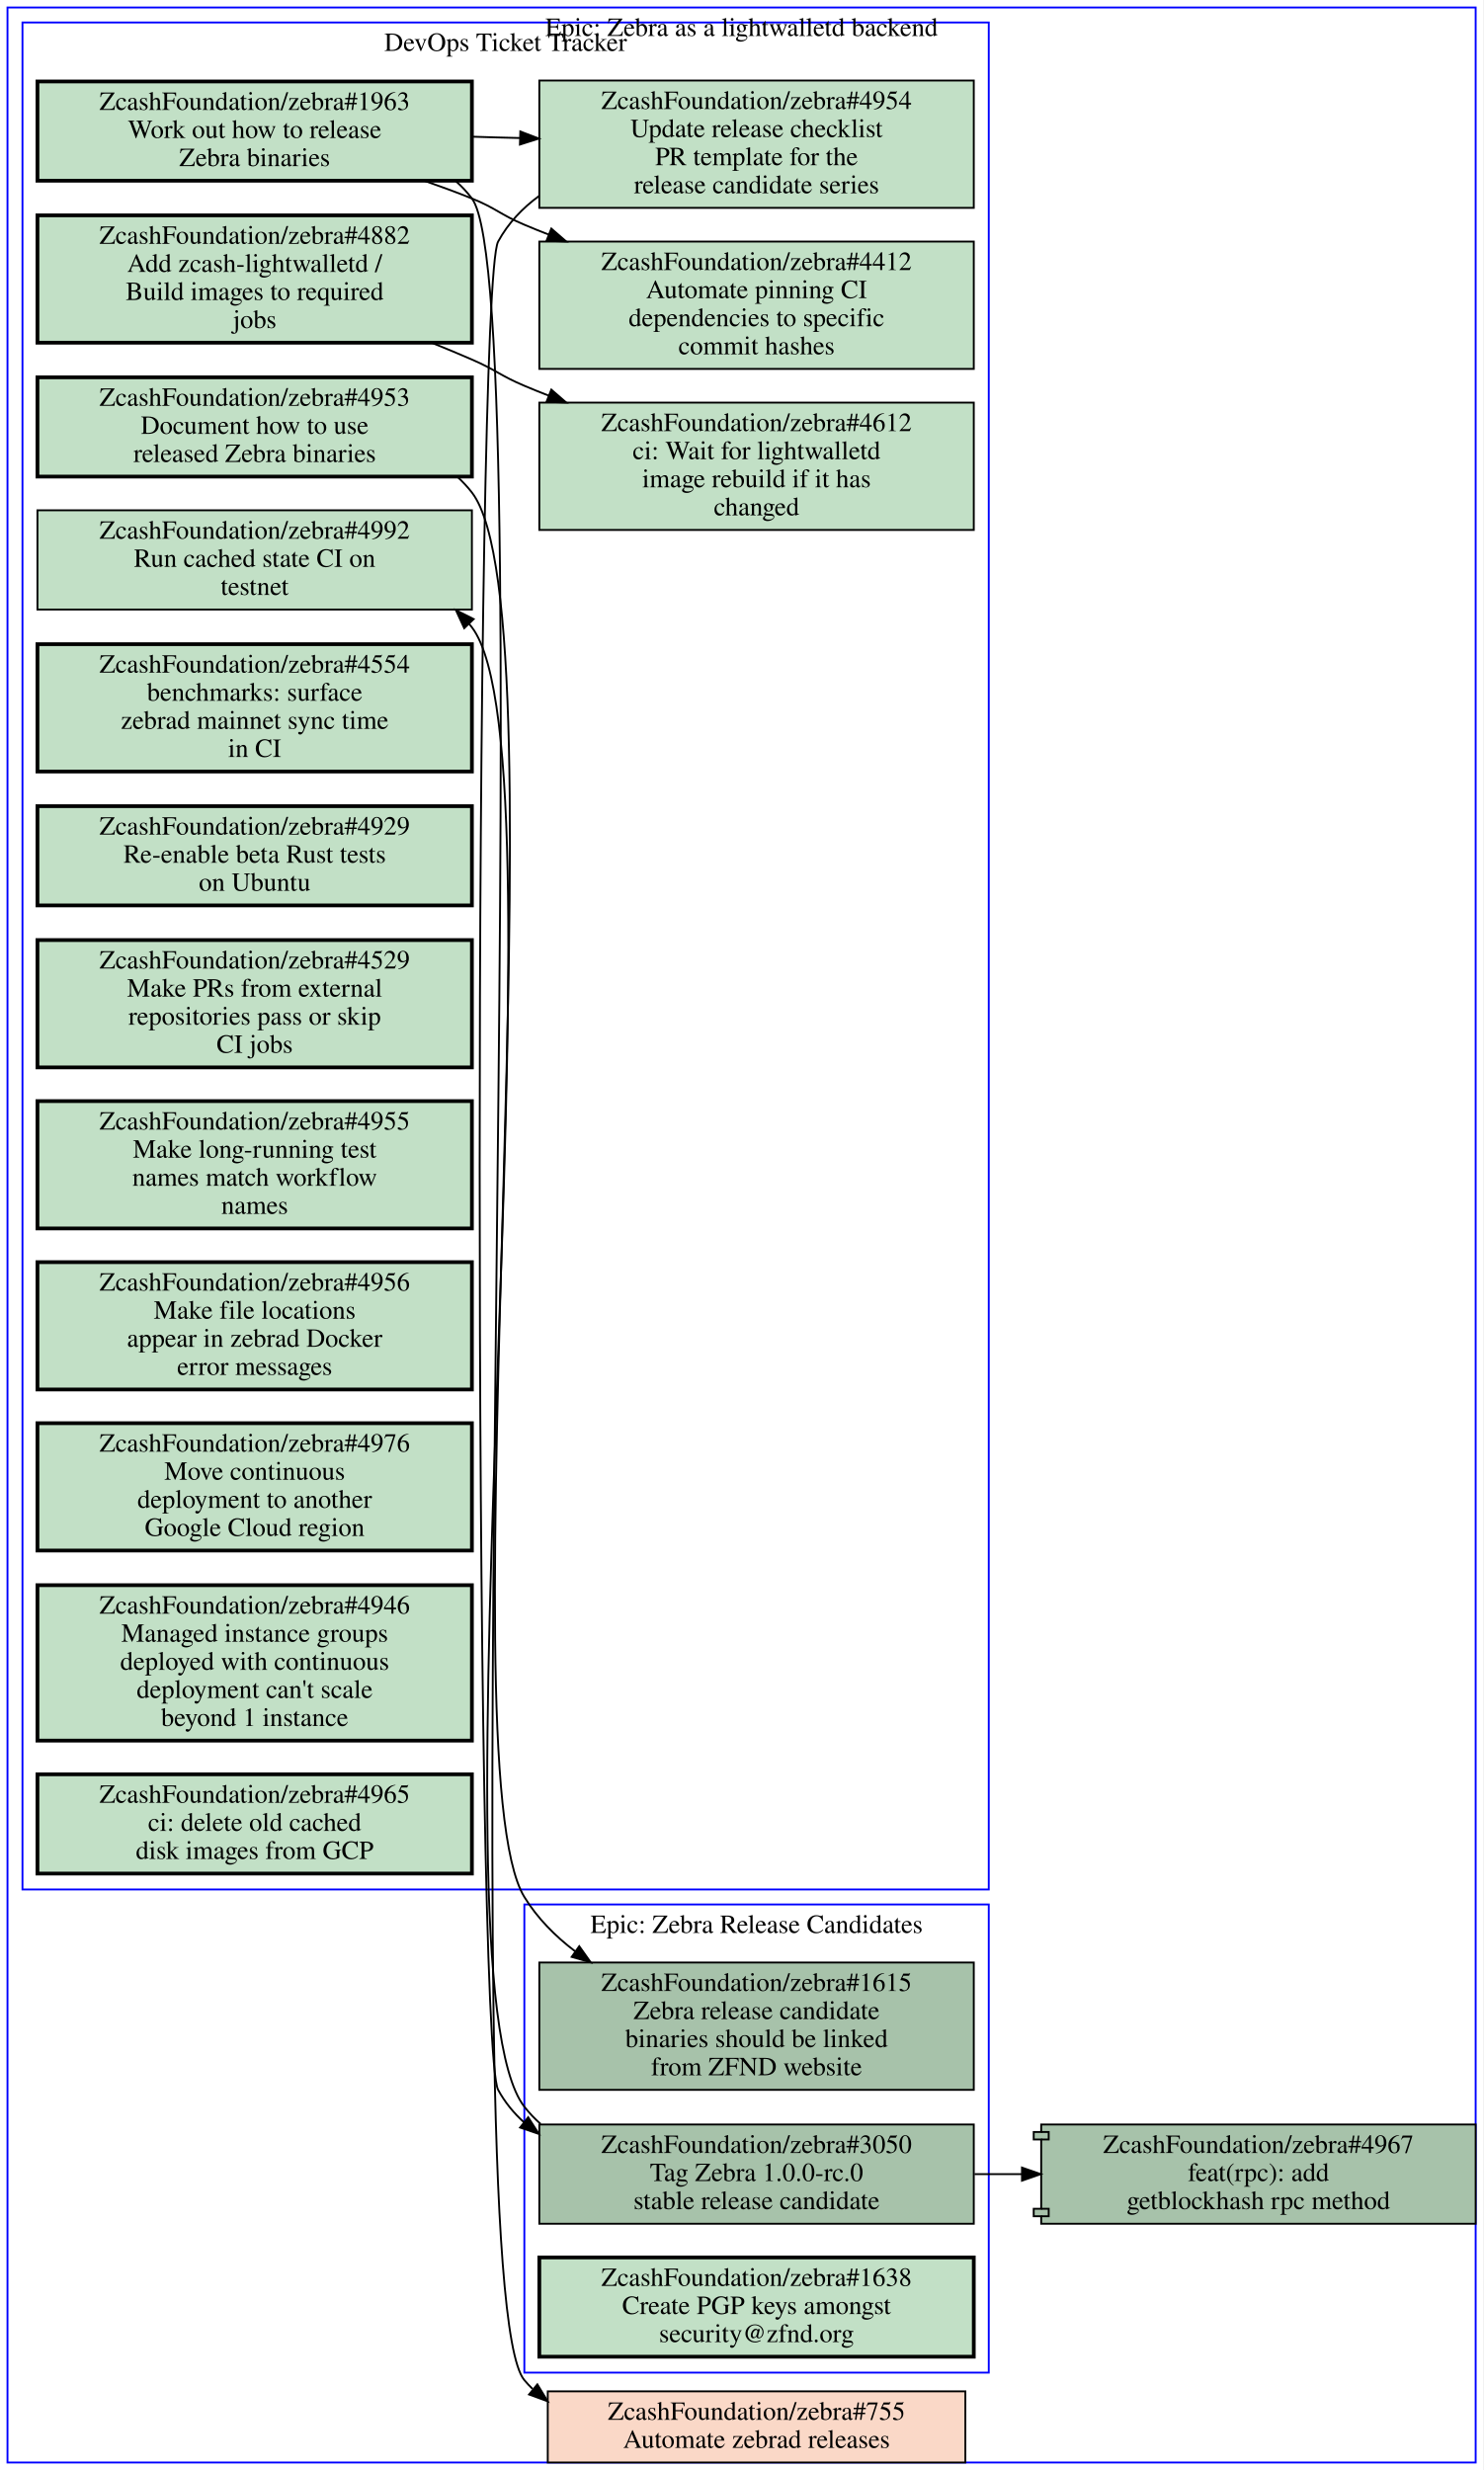
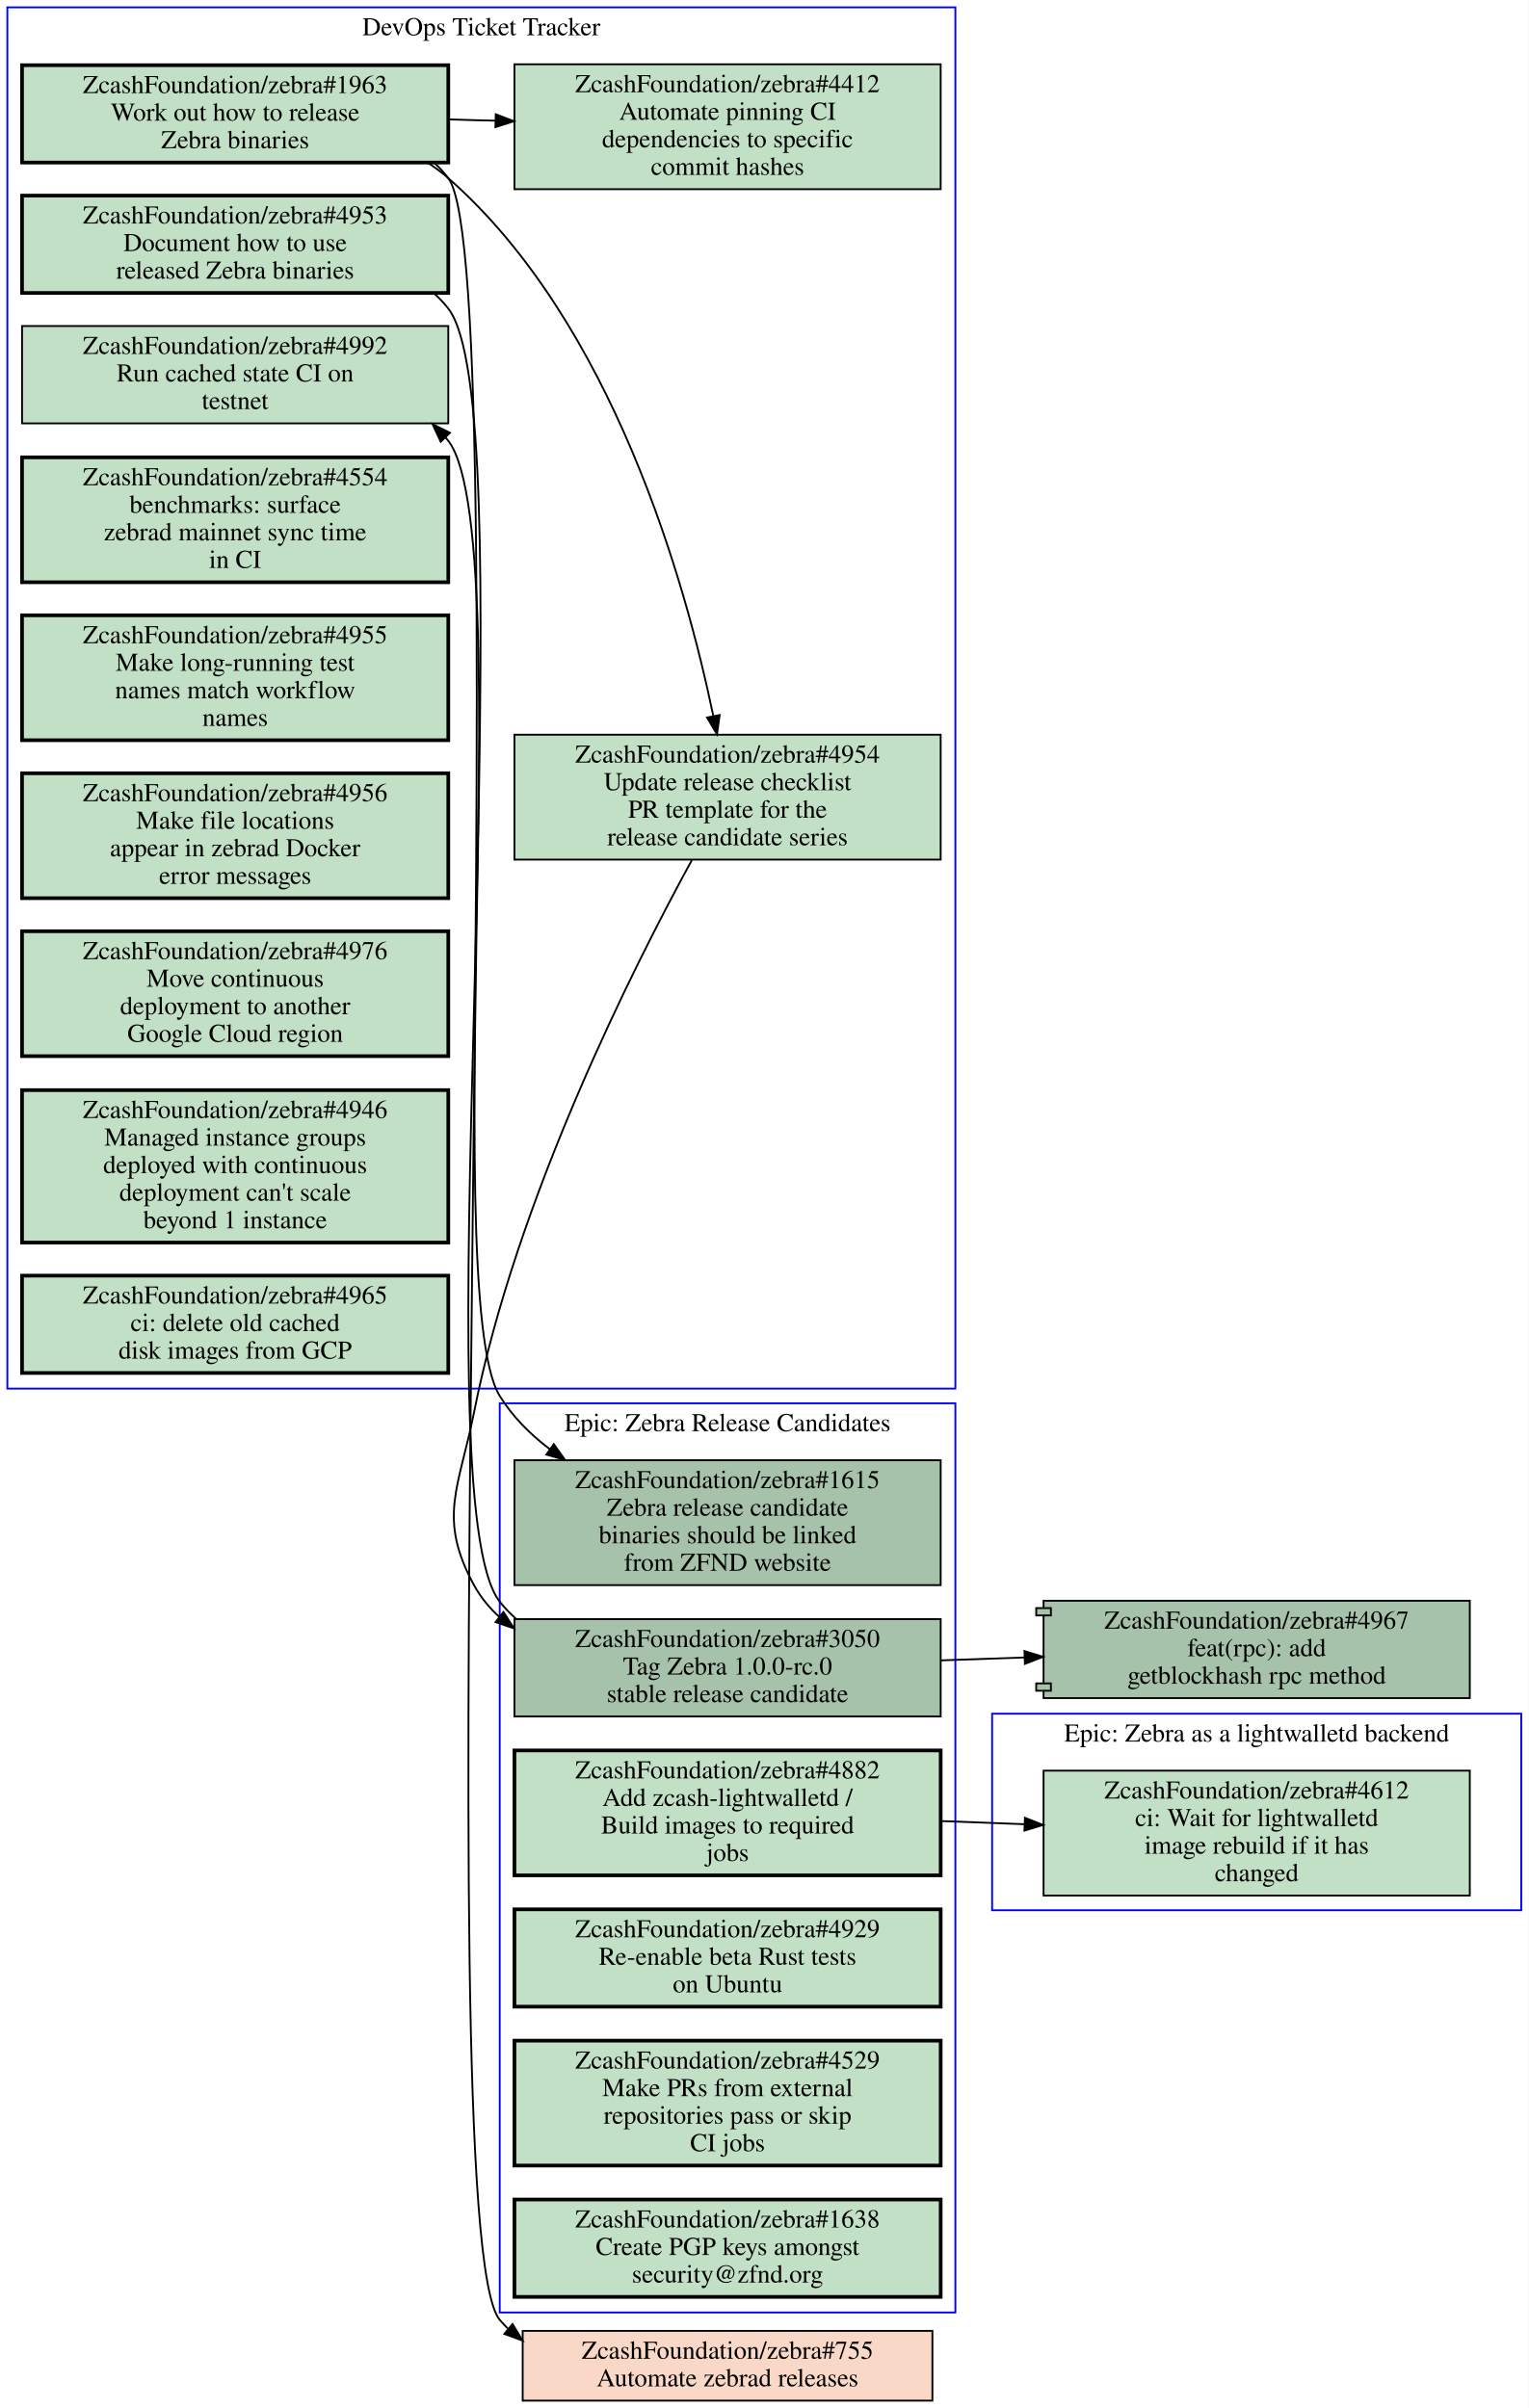
- <svg xmlns="http://www.w3.org/2000/svg" xmlns:xlink="http://www.w3.org/1999/xlink" width="792pt" height="1319pt" viewBox="0.00 0.00 792.00 1319.00">
-   <g id="graph0" class="graph" transform="scale(1 1) rotate(0) translate(4 1315)">
-     <polygon fill="#ffffff" stroke="transparent" points="-4,4 -4,-1315 788,-1315 788,4 -4,4" />
+ <svg xmlns="http://www.w3.org/2000/svg" xmlns:xlink="http://www.w3.org/1999/xlink" width="832pt" height="1311pt" viewBox="0.00 0.00 832.00 1311.00">
+   <g id="graph0" class="graph" transform="scale(1 1) rotate(0) translate(4 1307)">
+     <polygon fill="#ffffff" stroke="transparent" points="-4,4 -4,-1307 828,-1307 828,4 -4,4" />
    <g id="clust1" class="cluster">
-       <polygon fill="none" stroke="#0000ff" points="8,-306 8,-1303 524,-1303 524,-306 8,-306" />
-       <text text-anchor="middle" x="266" y="-1287.8" font-family="Times,serif" font-size="14.00" fill="#000000">DevOps Ticket Tracker</text>
+       <polygon fill="none" stroke="#0000ff" points="536,-267 536,-374 824,-374 824,-267 536,-267" />
+       <text text-anchor="middle" x="680" y="-358.8" font-family="Times,serif" font-size="14.00" fill="#000000">Epic: Zebra as a lightwalletd backend</text>
    </g>
    <g id="clust2" class="cluster">
-       <polygon fill="none" stroke="#0000ff" points="276,-48 276,-298 524,-298 524,-48 276,-48" />
-       <text text-anchor="middle" x="400" y="-282.8" font-family="Times,serif" font-size="14.00" fill="#000000">Epic: Zebra Release Candidates</text>
+       <polygon fill="none" stroke="#0000ff" points="268,-48 268,-543 516,-543 516,-48 268,-48" />
+       <text text-anchor="middle" x="392" y="-527.8" font-family="Times,serif" font-size="14.00" fill="#000000">Epic: Zebra Release Candidates</text>
    </g>
    <g id="clust3" class="cluster">
-       <polygon fill="none" stroke="#0000ff" points="0,0 0,-1311 784,-1311 784,0 0,0" />
-       <text text-anchor="middle" x="392" y="-1295.8" font-family="Times,serif" font-size="14.00" fill="#000000">Epic: Zebra as a lightwalletd backend</text>
+       <polygon fill="none" stroke="#0000ff" points="0,-551 0,-1303 516,-1303 516,-551 0,-551" />
+       <text text-anchor="middle" x="258" y="-1287.8" font-family="Times,serif" font-size="14.00" fill="#000000">DevOps Ticket Tracker</text>
    </g>
    <g id="node1" class="node open">
      <g id="a_node1">
+         <a xlink:href="https://github.com/ZcashFoundation/zebra/issues/4612" xlink:title="ZcashFoundation/zebra#4612&#10;ci: Wait for lightwalletd&#10;image rebuild if it has&#10;changed" target="_blank">
+           <polygon fill="#c2e0c6" stroke="#000000" points="796,-343 564,-343 564,-275 796,-275 796,-343" />
+           <text text-anchor="middle" x="680" y="-327.8" font-family="Times,serif" font-size="14.00" fill="#000000">ZcashFoundation/zebra#4612</text>
+           <text text-anchor="middle" x="680" y="-312.8" font-family="Times,serif" font-size="14.00" fill="#000000">ci: Wait for lightwalletd</text>
+           <text text-anchor="middle" x="680" y="-297.8" font-family="Times,serif" font-size="14.00" fill="#000000">image rebuild if it has</text>
+           <text text-anchor="middle" x="680" y="-282.8" font-family="Times,serif" font-size="14.00" fill="#000000">changed</text>
+         </a>
+       </g>
+     </g>
+     <g id="node2" class="node open">
+       <g id="a_node2">
+         <a xlink:href="https://github.com/ZcashFoundation/zebra/issues/1615" xlink:title="ZcashFoundation/zebra#1615&#10;Zebra release candidate&#10;binaries should be linked&#10;from ZFND website" target="_blank">
+           <polygon fill="#a7c2aa" stroke="#000000" points="508,-512 276,-512 276,-444 508,-444 508,-512" />
+           <text text-anchor="middle" x="392" y="-496.8" font-family="Times,serif" font-size="14.00" fill="#000000">ZcashFoundation/zebra#1615</text>
+           <text text-anchor="middle" x="392" y="-481.8" font-family="Times,serif" font-size="14.00" fill="#000000">Zebra release candidate</text>
+           <text text-anchor="middle" x="392" y="-466.8" font-family="Times,serif" font-size="14.00" fill="#000000">binaries should be linked</text>
+           <text text-anchor="middle" x="392" y="-451.8" font-family="Times,serif" font-size="14.00" fill="#000000">from ZFND website</text>
+         </a>
+       </g>
+     </g>
+     <g id="node3" class="node open">
+       <g id="a_node3">
+         <a xlink:href="https://github.com/ZcashFoundation/zebra/issues/3050" xlink:title="ZcashFoundation/zebra#3050&#10;Tag Zebra 1.0.0-rc.0&#10;stable release candidate" target="_blank">
+           <polygon fill="#a7c2aa" stroke="#000000" points="508,-425.5 276,-425.5 276,-372.5 508,-372.5 508,-425.5" />
+           <text text-anchor="middle" x="392" y="-410.3" font-family="Times,serif" font-size="14.00" fill="#000000">ZcashFoundation/zebra#3050</text>
+           <text text-anchor="middle" x="392" y="-395.3" font-family="Times,serif" font-size="14.00" fill="#000000">Tag Zebra 1.0.0-rc.0</text>
+           <text text-anchor="middle" x="392" y="-380.3" font-family="Times,serif" font-size="14.00" fill="#000000">stable release candidate</text>
+         </a>
+       </g>
+     </g>
+     <g id="node12" class="node open">
+       <g id="a_node12">
+         <a xlink:href="https://github.com/ZcashFoundation/zebra/issues/4992" xlink:title="ZcashFoundation/zebra#4992&#10;Run cached state CI on&#10;testnet" target="_blank">
+           <polygon fill="#c2e0c6" stroke="#000000" points="240,-1129.5 8,-1129.5 8,-1076.5 240,-1076.5 240,-1129.5" />
+           <text text-anchor="middle" x="124" y="-1114.3" font-family="Times,serif" font-size="14.00" fill="#000000">ZcashFoundation/zebra#4992</text>
+           <text text-anchor="middle" x="124" y="-1099.3" font-family="Times,serif" font-size="14.00" fill="#000000">Run cached state CI on</text>
+           <text text-anchor="middle" x="124" y="-1084.3" font-family="Times,serif" font-size="14.00" fill="#000000">testnet</text>
+         </a>
+       </g>
+     </g>
+     <g id="edge3" class="edge">
+       <path fill="none" stroke="#000000" d="M276.72,-425.83C273.56,-428.6 270.63,-431.65 268,-435 224.56,-490.26 282.93,-1011.3 240,-1067 239.52,-1067.6 239.02,-1068.2 238.52,-1068.8" />
+       <polygon fill="#000000" stroke="#000000" points="235.883,-1066.491 231.42,-1076.1 240.901,-1071.372 235.883,-1066.491" />
+     </g>
+     <g id="node19" class="node open">
+       <g id="a_node19">
+         <a xlink:href="https://github.com/ZcashFoundation/zebra/pull/4967" xlink:title="ZcashFoundation/zebra#4967&#10;feat(rpc): add&#10;getblockhash rpc method" target="_blank">
+           <polygon fill="#a7c2aa" stroke="#000000" points="796,-435.5 564,-435.5 564,-431.5 560,-431.5 560,-427.5 564,-427.5 564,-390.5 560,-390.5 560,-386.5 564,-386.5 564,-382.5 796,-382.5 796,-435.5" />
+           <polyline fill="none" stroke="#000000" points="564,-431.5 568,-431.5 568,-427.5 564,-427.5 " />
+           <polyline fill="none" stroke="#000000" points="564,-390.5 568,-390.5 568,-386.5 564,-386.5 " />
+           <text text-anchor="middle" x="680" y="-420.3" font-family="Times,serif" font-size="14.00" fill="#000000">ZcashFoundation/zebra#4967</text>
+           <text text-anchor="middle" x="680" y="-405.3" font-family="Times,serif" font-size="14.00" fill="#000000">feat(rpc): add</text>
+           <text text-anchor="middle" x="680" y="-390.3" font-family="Times,serif" font-size="14.00" fill="#000000">getblockhash rpc method</text>
+         </a>
+       </g>
+     </g>
+     <g id="edge4" class="edge">
+       <path fill="none" stroke="#000000" d="M508.31,-403.04C523.15,-403.55 538.4,-404.08 553.39,-404.6" />
+       <polygon fill="#000000" stroke="#000000" points="553.604,-408.11 563.72,-404.96 553.848,-401.114 553.604,-408.11" />
+     </g>
+     <g id="node4" class="node open">
+       <g id="a_node4">
+         <a xlink:href="https://github.com/ZcashFoundation/zebra/issues/4882" xlink:title="ZcashFoundation/zebra#4882&#10;Add zcash-lightwalletd /&#10;Build images to required&#10;jobs" target="_blank">
+           <polygon fill="#c2e0c6" stroke="#000000" stroke-width="2" points="508,-354 276,-354 276,-286 508,-286 508,-354" />
+           <text text-anchor="middle" x="392" y="-338.8" font-family="Times,serif" font-size="14.00" fill="#000000">ZcashFoundation/zebra#4882</text>
+           <text text-anchor="middle" x="392" y="-323.8" font-family="Times,serif" font-size="14.00" fill="#000000">Add zcash-lightwalletd /</text>
+           <text text-anchor="middle" x="392" y="-308.8" font-family="Times,serif" font-size="14.00" fill="#000000">Build images to required</text>
+           <text text-anchor="middle" x="392" y="-293.8" font-family="Times,serif" font-size="14.00" fill="#000000">jobs</text>
+         </a>
+       </g>
+     </g>
+     <g id="edge5" class="edge">
+       <path fill="none" stroke="#000000" d="M508.31,-315.56C523.15,-314.99 538.4,-314.41 553.39,-313.84" />
+       <polygon fill="#000000" stroke="#000000" points="553.863,-317.324 563.72,-313.44 553.592,-310.33 553.863,-317.324" />
+     </g>
+     <g id="node5" class="node open">
+       <g id="a_node5">
+         <a xlink:href="https://github.com/ZcashFoundation/zebra/issues/4929" xlink:title="ZcashFoundation/zebra#4929&#10;Re-enable beta Rust tests&#10;on Ubuntu" target="_blank">
+           <polygon fill="#c2e0c6" stroke="#000000" stroke-width="2" points="508,-267.5 276,-267.5 276,-214.5 508,-214.5 508,-267.5" />
+           <text text-anchor="middle" x="392" y="-252.3" font-family="Times,serif" font-size="14.00" fill="#000000">ZcashFoundation/zebra#4929</text>
+           <text text-anchor="middle" x="392" y="-237.3" font-family="Times,serif" font-size="14.00" fill="#000000">Re-enable beta Rust tests</text>
+           <text text-anchor="middle" x="392" y="-222.3" font-family="Times,serif" font-size="14.00" fill="#000000">on Ubuntu</text>
+         </a>
+       </g>
+     </g>
+     <g id="node6" class="node open">
+       <g id="a_node6">
+         <a xlink:href="https://github.com/ZcashFoundation/zebra/issues/4529" xlink:title="ZcashFoundation/zebra#4529&#10;Make PRs from external&#10;repositories pass or skip&#10;CI jobs" target="_blank">
+           <polygon fill="#c2e0c6" stroke="#000000" stroke-width="2" points="508,-196 276,-196 276,-128 508,-128 508,-196" />
+           <text text-anchor="middle" x="392" y="-180.8" font-family="Times,serif" font-size="14.00" fill="#000000">ZcashFoundation/zebra#4529</text>
+           <text text-anchor="middle" x="392" y="-165.8" font-family="Times,serif" font-size="14.00" fill="#000000">Make PRs from external</text>
+           <text text-anchor="middle" x="392" y="-150.8" font-family="Times,serif" font-size="14.00" fill="#000000">repositories pass or skip</text>
+           <text text-anchor="middle" x="392" y="-135.8" font-family="Times,serif" font-size="14.00" fill="#000000">CI jobs</text>
+         </a>
+       </g>
+     </g>
+     <g id="node7" class="node open">
+       <g id="a_node7">
+         <a xlink:href="https://github.com/ZcashFoundation/zebra/issues/1638" xlink:title="ZcashFoundation/zebra#1638&#10;Create PGP keys amongst&#10;security@zfnd.org" target="_blank">
+           <polygon fill="#c2e0c6" stroke="#000000" stroke-width="2" points="508,-109.5 276,-109.5 276,-56.5 508,-56.5 508,-109.5" />
+           <text text-anchor="middle" x="392" y="-94.3" font-family="Times,serif" font-size="14.00" fill="#000000">ZcashFoundation/zebra#1638</text>
+           <text text-anchor="middle" x="392" y="-79.3" font-family="Times,serif" font-size="14.00" fill="#000000">Create PGP keys amongst</text>
+           <text text-anchor="middle" x="392" y="-64.3" font-family="Times,serif" font-size="14.00" fill="#000000">security@zfnd.org</text>
+         </a>
+       </g>
+     </g>
+     <g id="node8" class="node open">
+       <g id="a_node8">
        <a xlink:href="https://github.com/ZcashFoundation/zebra/issues/4953" xlink:title="ZcashFoundation/zebra#4953&#10;Document how to use&#10;released Zebra binaries" target="_blank">
-           <polygon fill="#c2e0c6" stroke="#000000" stroke-width="2" points="248,-1113.5 16,-1113.5 16,-1060.5 248,-1060.5 248,-1113.5" />
-           <text text-anchor="middle" x="132" y="-1098.3" font-family="Times,serif" font-size="14.00" fill="#000000">ZcashFoundation/zebra#4953</text>
-           <text text-anchor="middle" x="132" y="-1083.3" font-family="Times,serif" font-size="14.00" fill="#000000">Document how to use</text>
-           <text text-anchor="middle" x="132" y="-1068.3" font-family="Times,serif" font-size="14.00" fill="#000000">released Zebra binaries</text>
+           <polygon fill="#c2e0c6" stroke="#000000" stroke-width="2" points="240,-1200.5 8,-1200.5 8,-1147.5 240,-1147.5 240,-1200.5" />
+           <text text-anchor="middle" x="124" y="-1185.3" font-family="Times,serif" font-size="14.00" fill="#000000">ZcashFoundation/zebra#4953</text>
+           <text text-anchor="middle" x="124" y="-1170.3" font-family="Times,serif" font-size="14.00" fill="#000000">Document how to use</text>
+           <text text-anchor="middle" x="124" y="-1155.3" font-family="Times,serif" font-size="14.00" fill="#000000">released Zebra binaries</text>
+         </a>
+       </g>
+     </g>
+     <g id="edge6" class="edge">
+       <path fill="none" stroke="#000000" d="M232.32,-1147.2C235.1,-1144.7 237.67,-1142 240,-1139 280.51,-1087.1 233.29,-602.96 268,-547 274.98,-535.74 284.51,-526.16 295.2,-518.06" />
+       <polygon fill="#000000" stroke="#000000" points="297.42,-520.777 303.57,-512.15 293.382,-515.059 297.42,-520.777" />
+     </g>
+     <g id="node9" class="node open">
+       <g id="a_node9">
+         <a xlink:href="https://github.com/ZcashFoundation/zebra/issues/1963" xlink:title="ZcashFoundation/zebra#1963&#10;Work out how to release&#10;Zebra binaries" target="_blank">
+           <polygon fill="#c2e0c6" stroke="#000000" stroke-width="2" points="240,-1271.5 8,-1271.5 8,-1218.5 240,-1218.5 240,-1271.5" />
+           <text text-anchor="middle" x="124" y="-1256.3" font-family="Times,serif" font-size="14.00" fill="#000000">ZcashFoundation/zebra#1963</text>
+           <text text-anchor="middle" x="124" y="-1241.3" font-family="Times,serif" font-size="14.00" fill="#000000">Work out how to release</text>
+           <text text-anchor="middle" x="124" y="-1226.3" font-family="Times,serif" font-size="14.00" fill="#000000">Zebra binaries</text>
+         </a>
+       </g>
+     </g>
+     <g id="node10" class="node open">
+       <g id="a_node10">
+         <a xlink:href="https://github.com/ZcashFoundation/zebra/issues/4954" xlink:title="ZcashFoundation/zebra#4954&#10;Update release checklist&#10;PR template for the&#10;release candidate series" target="_blank">
+           <polygon fill="#c2e0c6" stroke="#000000" points="508,-907 276,-907 276,-839 508,-839 508,-907" />
+           <text text-anchor="middle" x="392" y="-891.8" font-family="Times,serif" font-size="14.00" fill="#000000">ZcashFoundation/zebra#4954</text>
+           <text text-anchor="middle" x="392" y="-876.8" font-family="Times,serif" font-size="14.00" fill="#000000">Update release checklist</text>
+           <text text-anchor="middle" x="392" y="-861.8" font-family="Times,serif" font-size="14.00" fill="#000000">PR template for the</text>
+           <text text-anchor="middle" x="392" y="-846.8" font-family="Times,serif" font-size="14.00" fill="#000000">release candidate series</text>
+         </a>
+       </g>
+     </g>
+     <g id="edge1" class="edge">
+       <path fill="none" stroke="#000000" d="M228.86,-1218.4C232.78,-1215.8 236.52,-1213.1 240,-1210 329.68,-1131.3 369.26,-989.26 384.22,-917.32" />
+       <polygon fill="#000000" stroke="#000000" points="387.709,-917.724 386.25,-907.23 380.846,-916.343 387.709,-917.724" />
+     </g>
+     <g id="node11" class="node open">
+       <g id="a_node11">
+         <a xlink:href="https://github.com/ZcashFoundation/zebra/issues/4412" xlink:title="ZcashFoundation/zebra#4412&#10;Automate pinning CI&#10;dependencies to specific&#10;commit hashes" target="_blank">
+           <polygon fill="#c2e0c6" stroke="#000000" points="508,-1272 276,-1272 276,-1204 508,-1204 508,-1272" />
+           <text text-anchor="middle" x="392" y="-1256.8" font-family="Times,serif" font-size="14.00" fill="#000000">ZcashFoundation/zebra#4412</text>
+           <text text-anchor="middle" x="392" y="-1241.8" font-family="Times,serif" font-size="14.00" fill="#000000">Automate pinning CI</text>
+           <text text-anchor="middle" x="392" y="-1226.8" font-family="Times,serif" font-size="14.00" fill="#000000">dependencies to specific</text>
+           <text text-anchor="middle" x="392" y="-1211.8" font-family="Times,serif" font-size="14.00" fill="#000000">commit hashes</text>
+         </a>
+       </g>
+     </g>
+     <g id="edge2" class="edge">
+       <path fill="none" stroke="#000000" d="M240.38,-1242C248.71,-1241.7 257.14,-1241.5 265.53,-1241.3" />
+       <polygon fill="#000000" stroke="#000000" points="265.847,-1244.792 275.74,-1241 265.642,-1237.795 265.847,-1244.792" />
+     </g>
+     <g id="node20" class="node closed">
+       <g id="a_node20">
+         <a xlink:href="https://github.com/ZcashFoundation/zebra/issues/755" xlink:title="ZcashFoundation/zebra#755&#10;Automate zebrad releases" target="_blank">
+           <polygon fill="#fad8c7" stroke="#000000" points="503.5,-38 280.5,-38 280.5,0 503.5,0 503.5,-38" />
+           <text text-anchor="middle" x="392" y="-22.8" font-family="Times,serif" font-size="14.00" fill="#000000">ZcashFoundation/zebra#755</text>
+           <text text-anchor="middle" x="392" y="-7.8" font-family="Times,serif" font-size="14.00" fill="#000000">Automate zebrad releases</text>
+         </a>
+       </g>
+     </g>
+     <g id="edge7" class="edge">
+       <path fill="none" stroke="#000000" d="M232.41,-1218.3C235.16,-1215.8 237.71,-1213 240,-1210 279.26,-1158.5 226.36,-93.645 268,-44 269.38,-42.359 270.83,-40.808 272.35,-39.34" />
+       <polygon fill="#000000" stroke="#000000" points="274.95,-41.734 280.46,-32.685 270.509,-36.323 274.95,-41.734" />
+     </g>
+     <g id="edge8" class="edge">
+       <path fill="none" stroke="#000000" d="M372.56,-838.73C340.28,-779.62 276.9,-653.7 254,-538 245.89,-497.02 233.98,-480.67 254,-444 257.65,-437.31 262.37,-431.57 267.85,-426.65" />
+       <polygon fill="#000000" stroke="#000000" points="270.049,-429.374 275.76,-420.45 265.73,-423.864 270.049,-429.374" />
+     </g>
+     <g id="node13" class="node open">
+       <g id="a_node13">
+         <a xlink:href="https://github.com/ZcashFoundation/zebra/issues/4554" xlink:title="ZcashFoundation/zebra#4554&#10;benchmarks: surface&#10;zebrad mainnet sync time&#10;in CI" target="_blank">
+           <polygon fill="#c2e0c6" stroke="#000000" stroke-width="2" points="240,-1058 8,-1058 8,-990 240,-990 240,-1058" />
+           <text text-anchor="middle" x="124" y="-1042.8" font-family="Times,serif" font-size="14.00" fill="#000000">ZcashFoundation/zebra#4554</text>
+           <text text-anchor="middle" x="124" y="-1027.8" font-family="Times,serif" font-size="14.00" fill="#000000">benchmarks: surface</text>
+           <text text-anchor="middle" x="124" y="-1012.8" font-family="Times,serif" font-size="14.00" fill="#000000">zebrad mainnet sync time</text>
+           <text text-anchor="middle" x="124" y="-997.8" font-family="Times,serif" font-size="14.00" fill="#000000">in CI</text>
+         </a>
+       </g>
+     </g>
+     <g id="node14" class="node open">
+       <g id="a_node14">
+         <a xlink:href="https://github.com/ZcashFoundation/zebra/issues/4955" xlink:title="ZcashFoundation/zebra#4955&#10;Make long-running test&#10;names match workflow&#10;names" target="_blank">
+           <polygon fill="#c2e0c6" stroke="#000000" stroke-width="2" points="240,-972 8,-972 8,-904 240,-904 240,-972" />
+           <text text-anchor="middle" x="124" y="-956.8" font-family="Times,serif" font-size="14.00" fill="#000000">ZcashFoundation/zebra#4955</text>
+           <text text-anchor="middle" x="124" y="-941.8" font-family="Times,serif" font-size="14.00" fill="#000000">Make long-running test</text>
+           <text text-anchor="middle" x="124" y="-926.8" font-family="Times,serif" font-size="14.00" fill="#000000">names match workflow</text>
+           <text text-anchor="middle" x="124" y="-911.8" font-family="Times,serif" font-size="14.00" fill="#000000">names</text>
+         </a>
+       </g>
+     </g>
+     <g id="node15" class="node open">
+       <g id="a_node15">
+         <a xlink:href="https://github.com/ZcashFoundation/zebra/issues/4956" xlink:title="ZcashFoundation/zebra#4956&#10;Make file locations&#10;appear in zebrad Docker&#10;error messages" target="_blank">
+           <polygon fill="#c2e0c6" stroke="#000000" stroke-width="2" points="240,-886 8,-886 8,-818 240,-818 240,-886" />
+           <text text-anchor="middle" x="124" y="-870.8" font-family="Times,serif" font-size="14.00" fill="#000000">ZcashFoundation/zebra#4956</text>
+           <text text-anchor="middle" x="124" y="-855.8" font-family="Times,serif" font-size="14.00" fill="#000000">Make file locations</text>
+           <text text-anchor="middle" x="124" y="-840.8" font-family="Times,serif" font-size="14.00" fill="#000000">appear in zebrad Docker</text>
+           <text text-anchor="middle" x="124" y="-825.8" font-family="Times,serif" font-size="14.00" fill="#000000">error messages</text>
        </a>
      </g>
    </g>
    <g id="node16" class="node open">
      <g id="a_node16">
-         <a xlink:href="https://github.com/ZcashFoundation/zebra/issues/1615" xlink:title="ZcashFoundation/zebra#1615&#10;Zebra release candidate&#10;binaries should be linked&#10;from ZFND website" target="_blank">
-           <polygon fill="#a7c2aa" stroke="#000000" points="516,-267 284,-267 284,-199 516,-199 516,-267" />
-           <text text-anchor="middle" x="400" y="-251.8" font-family="Times,serif" font-size="14.00" fill="#000000">ZcashFoundation/zebra#1615</text>
-           <text text-anchor="middle" x="400" y="-236.8" font-family="Times,serif" font-size="14.00" fill="#000000">Zebra release candidate</text>
-           <text text-anchor="middle" x="400" y="-221.8" font-family="Times,serif" font-size="14.00" fill="#000000">binaries should be linked</text>
-           <text text-anchor="middle" x="400" y="-206.8" font-family="Times,serif" font-size="14.00" fill="#000000">from ZFND website</text>
-         </a>
-       </g>
-     </g>
-     <g id="edge4" class="edge">
-       <path fill="none" stroke="#000000" d="M240.36,-1060.3C243.12,-1057.7 245.69,-1055 248,-1052 298.97,-986 232.4,-373.09 276,-302 282.93,-290.7 292.42,-281.11 303.09,-273" />
-       <polygon fill="#000000" stroke="#000000" points="305.317,-275.712 311.46,-267.08 301.275,-269.997 305.317,-275.712" />
-     </g>
-     <g id="node2" class="node open">
-       <g id="a_node2">
-         <a xlink:href="https://github.com/ZcashFoundation/zebra/issues/1963" xlink:title="ZcashFoundation/zebra#1963&#10;Work out how to release&#10;Zebra binaries" target="_blank">
-           <polygon fill="#c2e0c6" stroke="#000000" stroke-width="2" points="248,-1271.5 16,-1271.5 16,-1218.5 248,-1218.5 248,-1271.5" />
-           <text text-anchor="middle" x="132" y="-1256.3" font-family="Times,serif" font-size="14.00" fill="#000000">ZcashFoundation/zebra#1963</text>
-           <text text-anchor="middle" x="132" y="-1241.3" font-family="Times,serif" font-size="14.00" fill="#000000">Work out how to release</text>
-           <text text-anchor="middle" x="132" y="-1226.3" font-family="Times,serif" font-size="14.00" fill="#000000">Zebra binaries</text>
-         </a>
-       </g>
-     </g>
-     <g id="node3" class="node open">
-       <g id="a_node3">
-         <a xlink:href="https://github.com/ZcashFoundation/zebra/issues/4954" xlink:title="ZcashFoundation/zebra#4954&#10;Update release checklist&#10;PR template for the&#10;release candidate series" target="_blank">
-           <polygon fill="#c2e0c6" stroke="#000000" points="516,-1272 284,-1272 284,-1204 516,-1204 516,-1272" />
-           <text text-anchor="middle" x="400" y="-1256.8" font-family="Times,serif" font-size="14.00" fill="#000000">ZcashFoundation/zebra#4954</text>
-           <text text-anchor="middle" x="400" y="-1241.8" font-family="Times,serif" font-size="14.00" fill="#000000">Update release checklist</text>
-           <text text-anchor="middle" x="400" y="-1226.8" font-family="Times,serif" font-size="14.00" fill="#000000">PR template for the</text>
-           <text text-anchor="middle" x="400" y="-1211.8" font-family="Times,serif" font-size="14.00" fill="#000000">release candidate series</text>
-         </a>
-       </g>
-     </g>
-     <g id="edge1" class="edge">
-       <path fill="none" stroke="#000000" d="M248.38,-1242C256.71,-1241.7 265.14,-1241.5 273.53,-1241.3" />
-       <polygon fill="#000000" stroke="#000000" points="273.847,-1244.792 283.74,-1241 273.642,-1237.795 273.847,-1244.792" />
-     </g>
-     <g id="node4" class="node open">
-       <g id="a_node4">
-         <a xlink:href="https://github.com/ZcashFoundation/zebra/issues/4412" xlink:title="ZcashFoundation/zebra#4412&#10;Automate pinning CI&#10;dependencies to specific&#10;commit hashes" target="_blank">
-           <polygon fill="#c2e0c6" stroke="#000000" points="516,-1186 284,-1186 284,-1118 516,-1118 516,-1186" />
-           <text text-anchor="middle" x="400" y="-1170.8" font-family="Times,serif" font-size="14.00" fill="#000000">ZcashFoundation/zebra#4412</text>
-           <text text-anchor="middle" x="400" y="-1155.8" font-family="Times,serif" font-size="14.00" fill="#000000">Automate pinning CI</text>
-           <text text-anchor="middle" x="400" y="-1140.8" font-family="Times,serif" font-size="14.00" fill="#000000">dependencies to specific</text>
-           <text text-anchor="middle" x="400" y="-1125.8" font-family="Times,serif" font-size="14.00" fill="#000000">commit hashes</text>
-         </a>
-       </g>
-     </g>
-     <g id="edge2" class="edge">
-       <path fill="none" stroke="#000000" d="M222.74,-1218.4C231.35,-1215.4 239.88,-1212.3 248,-1209 260.91,-1203.8 263.18,-1200.4 276,-1195 280.19,-1193.2 284.48,-1191.5 288.82,-1189.8" />
-       <polygon fill="#000000" stroke="#000000" points="290.41,-1192.935 298.42,-1186 287.834,-1186.426 290.41,-1192.935" />
-     </g>
-     <g id="node19" class="node closed">
-       <g id="a_node19">
-         <a xlink:href="https://github.com/ZcashFoundation/zebra/issues/755" xlink:title="ZcashFoundation/zebra#755&#10;Automate zebrad releases" target="_blank">
-           <polygon fill="#fad8c7" stroke="#000000" points="511.5,-38 288.5,-38 288.5,0 511.5,0 511.5,-38" />
-           <text text-anchor="middle" x="400" y="-22.8" font-family="Times,serif" font-size="14.00" fill="#000000">ZcashFoundation/zebra#755</text>
-           <text text-anchor="middle" x="400" y="-7.8" font-family="Times,serif" font-size="14.00" fill="#000000">Automate zebrad releases</text>
-         </a>
-       </g>
-     </g>
-     <g id="edge5" class="edge">
-       <path fill="none" stroke="#000000" d="M239.51,-1218.2C242.61,-1215.4 245.46,-1212.4 248,-1209 287.02,-1157.3 234.39,-93.602 276,-44 277.38,-42.359 278.83,-40.808 280.35,-39.34" />
-       <polygon fill="#000000" stroke="#000000" points="282.95,-41.734 288.46,-32.685 278.509,-36.323 282.95,-41.734" />
+         <a xlink:href="https://github.com/ZcashFoundation/zebra/issues/4976" xlink:title="ZcashFoundation/zebra#4976&#10;Move continuous&#10;deployment to another&#10;Google Cloud region" target="_blank">
+           <polygon fill="#c2e0c6" stroke="#000000" stroke-width="2" points="240,-800 8,-800 8,-732 240,-732 240,-800" />
+           <text text-anchor="middle" x="124" y="-784.8" font-family="Times,serif" font-size="14.00" fill="#000000">ZcashFoundation/zebra#4976</text>
+           <text text-anchor="middle" x="124" y="-769.8" font-family="Times,serif" font-size="14.00" fill="#000000">Move continuous</text>
+           <text text-anchor="middle" x="124" y="-754.8" font-family="Times,serif" font-size="14.00" fill="#000000">deployment to another</text>
+           <text text-anchor="middle" x="124" y="-739.8" font-family="Times,serif" font-size="14.00" fill="#000000">Google Cloud region</text>
+         </a>
+       </g>
    </g>
    <g id="node17" class="node open">
      <g id="a_node17">
-         <a xlink:href="https://github.com/ZcashFoundation/zebra/issues/3050" xlink:title="ZcashFoundation/zebra#3050&#10;Tag Zebra 1.0.0-rc.0&#10;stable release candidate" target="_blank">
-           <polygon fill="#a7c2aa" stroke="#000000" points="516,-180.5 284,-180.5 284,-127.5 516,-127.5 516,-180.5" />
-           <text text-anchor="middle" x="400" y="-165.3" font-family="Times,serif" font-size="14.00" fill="#000000">ZcashFoundation/zebra#3050</text>
-           <text text-anchor="middle" x="400" y="-150.3" font-family="Times,serif" font-size="14.00" fill="#000000">Tag Zebra 1.0.0-rc.0</text>
-           <text text-anchor="middle" x="400" y="-135.3" font-family="Times,serif" font-size="14.00" fill="#000000">stable release candidate</text>
-         </a>
-       </g>
-     </g>
-     <g id="edge6" class="edge">
-       <path fill="none" stroke="#000000" d="M283.93,-1210.4C275.02,-1203.9 267.4,-1195.9 262,-1186 248.86,-1161.9 248.86,-223.06 262,-199 265.65,-192.31 270.37,-186.57 275.85,-181.65" />
-       <polygon fill="#000000" stroke="#000000" points="278.049,-184.374 283.76,-175.45 273.73,-178.864 278.049,-184.374" />
-     </g>
-     <g id="node5" class="node open">
-       <g id="a_node5">
-         <a xlink:href="https://github.com/ZcashFoundation/zebra/issues/4612" xlink:title="ZcashFoundation/zebra#4612&#10;ci: Wait for lightwalletd&#10;image rebuild if it has&#10;changed" target="_blank">
-           <polygon fill="#c2e0c6" stroke="#000000" points="516,-1100 284,-1100 284,-1032 516,-1032 516,-1100" />
-           <text text-anchor="middle" x="400" y="-1084.8" font-family="Times,serif" font-size="14.00" fill="#000000">ZcashFoundation/zebra#4612</text>
-           <text text-anchor="middle" x="400" y="-1069.8" font-family="Times,serif" font-size="14.00" fill="#000000">ci: Wait for lightwalletd</text>
-           <text text-anchor="middle" x="400" y="-1054.8" font-family="Times,serif" font-size="14.00" fill="#000000">image rebuild if it has</text>
-           <text text-anchor="middle" x="400" y="-1039.8" font-family="Times,serif" font-size="14.00" fill="#000000">changed</text>
-         </a>
-       </g>
-     </g>
-     <g id="node6" class="node open">
-       <g id="a_node6">
-         <a xlink:href="https://github.com/ZcashFoundation/zebra/issues/4882" xlink:title="ZcashFoundation/zebra#4882&#10;Add zcash-lightwalletd /&#10;Build images to required&#10;jobs" target="_blank">
-           <polygon fill="#c2e0c6" stroke="#000000" stroke-width="2" points="248,-1200 16,-1200 16,-1132 248,-1132 248,-1200" />
-           <text text-anchor="middle" x="132" y="-1184.8" font-family="Times,serif" font-size="14.00" fill="#000000">ZcashFoundation/zebra#4882</text>
-           <text text-anchor="middle" x="132" y="-1169.8" font-family="Times,serif" font-size="14.00" fill="#000000">Add zcash-lightwalletd /</text>
-           <text text-anchor="middle" x="132" y="-1154.8" font-family="Times,serif" font-size="14.00" fill="#000000">Build images to required</text>
-           <text text-anchor="middle" x="132" y="-1139.8" font-family="Times,serif" font-size="14.00" fill="#000000">jobs</text>
-         </a>
-       </g>
-     </g>
-     <g id="edge3" class="edge">
-       <path fill="none" stroke="#000000" d="M226.67,-1131.9C233.92,-1129 241.1,-1126 248,-1123 260.76,-1117.5 263.18,-1114.4 276,-1109 280.19,-1107.2 284.48,-1105.5 288.82,-1103.8" />
-       <polygon fill="#000000" stroke="#000000" points="290.41,-1106.935 298.42,-1100 287.834,-1100.426 290.41,-1106.935" />
-     </g>
-     <g id="node7" class="node open">
-       <g id="a_node7">
-         <a xlink:href="https://github.com/ZcashFoundation/zebra/issues/4992" xlink:title="ZcashFoundation/zebra#4992&#10;Run cached state CI on&#10;testnet" target="_blank">
-           <polygon fill="#c2e0c6" stroke="#000000" points="248,-1042.5 16,-1042.5 16,-989.5 248,-989.5 248,-1042.5" />
-           <text text-anchor="middle" x="132" y="-1027.3" font-family="Times,serif" font-size="14.00" fill="#000000">ZcashFoundation/zebra#4992</text>
-           <text text-anchor="middle" x="132" y="-1012.3" font-family="Times,serif" font-size="14.00" fill="#000000">Run cached state CI on</text>
-           <text text-anchor="middle" x="132" y="-997.3" font-family="Times,serif" font-size="14.00" fill="#000000">testnet</text>
-         </a>
-       </g>
-     </g>
-     <g id="node8" class="node open">
-       <g id="a_node8">
-         <a xlink:href="https://github.com/ZcashFoundation/zebra/issues/4554" xlink:title="ZcashFoundation/zebra#4554&#10;benchmarks: surface&#10;zebrad mainnet sync time&#10;in CI" target="_blank">
-           <polygon fill="#c2e0c6" stroke="#000000" stroke-width="2" points="248,-971 16,-971 16,-903 248,-903 248,-971" />
-           <text text-anchor="middle" x="132" y="-955.8" font-family="Times,serif" font-size="14.00" fill="#000000">ZcashFoundation/zebra#4554</text>
-           <text text-anchor="middle" x="132" y="-940.8" font-family="Times,serif" font-size="14.00" fill="#000000">benchmarks: surface</text>
-           <text text-anchor="middle" x="132" y="-925.8" font-family="Times,serif" font-size="14.00" fill="#000000">zebrad mainnet sync time</text>
-           <text text-anchor="middle" x="132" y="-910.8" font-family="Times,serif" font-size="14.00" fill="#000000">in CI</text>
-         </a>
-       </g>
-     </g>
-     <g id="node9" class="node open">
-       <g id="a_node9">
-         <a xlink:href="https://github.com/ZcashFoundation/zebra/issues/4929" xlink:title="ZcashFoundation/zebra#4929&#10;Re-enable beta Rust tests&#10;on Ubuntu" target="_blank">
-           <polygon fill="#c2e0c6" stroke="#000000" stroke-width="2" points="248,-884.5 16,-884.5 16,-831.5 248,-831.5 248,-884.5" />
-           <text text-anchor="middle" x="132" y="-869.3" font-family="Times,serif" font-size="14.00" fill="#000000">ZcashFoundation/zebra#4929</text>
-           <text text-anchor="middle" x="132" y="-854.3" font-family="Times,serif" font-size="14.00" fill="#000000">Re-enable beta Rust tests</text>
-           <text text-anchor="middle" x="132" y="-839.3" font-family="Times,serif" font-size="14.00" fill="#000000">on Ubuntu</text>
-         </a>
-       </g>
-     </g>
-     <g id="node10" class="node open">
-       <g id="a_node10">
-         <a xlink:href="https://github.com/ZcashFoundation/zebra/issues/4529" xlink:title="ZcashFoundation/zebra#4529&#10;Make PRs from external&#10;repositories pass or skip&#10;CI jobs" target="_blank">
-           <polygon fill="#c2e0c6" stroke="#000000" stroke-width="2" points="248,-813 16,-813 16,-745 248,-745 248,-813" />
-           <text text-anchor="middle" x="132" y="-797.8" font-family="Times,serif" font-size="14.00" fill="#000000">ZcashFoundation/zebra#4529</text>
-           <text text-anchor="middle" x="132" y="-782.8" font-family="Times,serif" font-size="14.00" fill="#000000">Make PRs from external</text>
-           <text text-anchor="middle" x="132" y="-767.8" font-family="Times,serif" font-size="14.00" fill="#000000">repositories pass or skip</text>
-           <text text-anchor="middle" x="132" y="-752.8" font-family="Times,serif" font-size="14.00" fill="#000000">CI jobs</text>
-         </a>
-       </g>
-     </g>
-     <g id="node11" class="node open">
-       <g id="a_node11">
-         <a xlink:href="https://github.com/ZcashFoundation/zebra/issues/4955" xlink:title="ZcashFoundation/zebra#4955&#10;Make long-running test&#10;names match workflow&#10;names" target="_blank">
-           <polygon fill="#c2e0c6" stroke="#000000" stroke-width="2" points="248,-727 16,-727 16,-659 248,-659 248,-727" />
-           <text text-anchor="middle" x="132" y="-711.8" font-family="Times,serif" font-size="14.00" fill="#000000">ZcashFoundation/zebra#4955</text>
-           <text text-anchor="middle" x="132" y="-696.8" font-family="Times,serif" font-size="14.00" fill="#000000">Make long-running test</text>
-           <text text-anchor="middle" x="132" y="-681.8" font-family="Times,serif" font-size="14.00" fill="#000000">names match workflow</text>
-           <text text-anchor="middle" x="132" y="-666.8" font-family="Times,serif" font-size="14.00" fill="#000000">names</text>
-         </a>
-       </g>
-     </g>
-     <g id="node12" class="node open">
-       <g id="a_node12">
-         <a xlink:href="https://github.com/ZcashFoundation/zebra/issues/4956" xlink:title="ZcashFoundation/zebra#4956&#10;Make file locations&#10;appear in zebrad Docker&#10;error messages" target="_blank">
-           <polygon fill="#c2e0c6" stroke="#000000" stroke-width="2" points="248,-641 16,-641 16,-573 248,-573 248,-641" />
-           <text text-anchor="middle" x="132" y="-625.8" font-family="Times,serif" font-size="14.00" fill="#000000">ZcashFoundation/zebra#4956</text>
-           <text text-anchor="middle" x="132" y="-610.8" font-family="Times,serif" font-size="14.00" fill="#000000">Make file locations</text>
-           <text text-anchor="middle" x="132" y="-595.8" font-family="Times,serif" font-size="14.00" fill="#000000">appear in zebrad Docker</text>
-           <text text-anchor="middle" x="132" y="-580.8" font-family="Times,serif" font-size="14.00" fill="#000000">error messages</text>
-         </a>
-       </g>
-     </g>
-     <g id="node13" class="node open">
-       <g id="a_node13">
-         <a xlink:href="https://github.com/ZcashFoundation/zebra/issues/4976" xlink:title="ZcashFoundation/zebra#4976&#10;Move continuous&#10;deployment to another&#10;Google Cloud region" target="_blank">
-           <polygon fill="#c2e0c6" stroke="#000000" stroke-width="2" points="248,-555 16,-555 16,-487 248,-487 248,-555" />
-           <text text-anchor="middle" x="132" y="-539.8" font-family="Times,serif" font-size="14.00" fill="#000000">ZcashFoundation/zebra#4976</text>
-           <text text-anchor="middle" x="132" y="-524.8" font-family="Times,serif" font-size="14.00" fill="#000000">Move continuous</text>
-           <text text-anchor="middle" x="132" y="-509.8" font-family="Times,serif" font-size="14.00" fill="#000000">deployment to another</text>
-           <text text-anchor="middle" x="132" y="-494.8" font-family="Times,serif" font-size="14.00" fill="#000000">Google Cloud region</text>
-         </a>
-       </g>
-     </g>
-     <g id="node14" class="node open">
-       <g id="a_node14">
        <a xlink:href="https://github.com/ZcashFoundation/zebra/issues/4946" xlink:title="ZcashFoundation/zebra#4946&#10;Managed instance groups&#10;deployed with continuous&#10;deployment can't scale&#10;beyond 1 instance" target="_blank">
-           <polygon fill="#c2e0c6" stroke="#000000" stroke-width="2" points="248,-468.5 16,-468.5 16,-385.5 248,-385.5 248,-468.5" />
-           <text text-anchor="middle" x="132" y="-453.3" font-family="Times,serif" font-size="14.00" fill="#000000">ZcashFoundation/zebra#4946</text>
-           <text text-anchor="middle" x="132" y="-438.3" font-family="Times,serif" font-size="14.00" fill="#000000">Managed instance groups</text>
-           <text text-anchor="middle" x="132" y="-423.3" font-family="Times,serif" font-size="14.00" fill="#000000">deployed with continuous</text>
-           <text text-anchor="middle" x="132" y="-408.3" font-family="Times,serif" font-size="14.00" fill="#000000">deployment can't scale</text>
-           <text text-anchor="middle" x="132" y="-393.3" font-family="Times,serif" font-size="14.00" fill="#000000">beyond 1 instance</text>
-         </a>
-       </g>
-     </g>
-     <g id="node15" class="node open">
-       <g id="a_node15">
-         <a xlink:href="https://github.com/ZcashFoundation/zebra/issues/4965" xlink:title="ZcashFoundation/zebra#4965&#10;ci: delete old cached&#10;disk images from GCP" target="_blank">
-           <polygon fill="#c2e0c6" stroke="#000000" stroke-width="2" points="248,-367.5 16,-367.5 16,-314.5 248,-314.5 248,-367.5" />
-           <text text-anchor="middle" x="132" y="-352.3" font-family="Times,serif" font-size="14.00" fill="#000000">ZcashFoundation/zebra#4965</text>
-           <text text-anchor="middle" x="132" y="-337.3" font-family="Times,serif" font-size="14.00" fill="#000000">ci: delete old cached</text>
-           <text text-anchor="middle" x="132" y="-322.3" font-family="Times,serif" font-size="14.00" fill="#000000">disk images from GCP</text>
-         </a>
-       </g>
-     </g>
-     <g id="edge7" class="edge">
-       <path fill="none" stroke="#000000" d="M284.68,-180.8C281.53,-183.58 278.62,-186.64 276,-190 222.02,-259.29 301.34,-910.22 248,-980 247.52,-980.63 247.03,-981.25 246.53,-981.85" />
-       <polygon fill="#000000" stroke="#000000" points="243.89,-979.546 239.46,-989.17 248.925,-984.409 243.89,-979.546" />
-     </g>
-     <g id="node20" class="node open">
-       <g id="a_node20">
-         <a xlink:href="https://github.com/ZcashFoundation/zebra/pull/4967" xlink:title="ZcashFoundation/zebra#4967&#10;feat(rpc): add&#10;getblockhash rpc method" target="_blank">
-           <polygon fill="#a7c2aa" stroke="#000000" points="784,-180.5 552,-180.5 552,-176.5 548,-176.5 548,-172.5 552,-172.5 552,-135.5 548,-135.5 548,-131.5 552,-131.5 552,-127.5 784,-127.5 784,-180.5" />
-           <polyline fill="none" stroke="#000000" points="552,-176.5 556,-176.5 556,-172.5 552,-172.5 " />
-           <polyline fill="none" stroke="#000000" points="552,-135.5 556,-135.5 556,-131.5 552,-131.5 " />
-           <text text-anchor="middle" x="668" y="-165.3" font-family="Times,serif" font-size="14.00" fill="#000000">ZcashFoundation/zebra#4967</text>
-           <text text-anchor="middle" x="668" y="-150.3" font-family="Times,serif" font-size="14.00" fill="#000000">feat(rpc): add</text>
-           <text text-anchor="middle" x="668" y="-135.3" font-family="Times,serif" font-size="14.00" fill="#000000">getblockhash rpc method</text>
-         </a>
-       </g>
-     </g>
-     <g id="edge8" class="edge">
-       <path fill="none" stroke="#000000" d="M516.38,-154C524.71,-154 533.14,-154 541.53,-154" />
-       <polygon fill="#000000" stroke="#000000" points="541.74,-157.5 551.74,-154 541.74,-150.5 541.74,-157.5" />
+           <polygon fill="#c2e0c6" stroke="#000000" stroke-width="2" points="240,-713.5 8,-713.5 8,-630.5 240,-630.5 240,-713.5" />
+           <text text-anchor="middle" x="124" y="-698.3" font-family="Times,serif" font-size="14.00" fill="#000000">ZcashFoundation/zebra#4946</text>
+           <text text-anchor="middle" x="124" y="-683.3" font-family="Times,serif" font-size="14.00" fill="#000000">Managed instance groups</text>
+           <text text-anchor="middle" x="124" y="-668.3" font-family="Times,serif" font-size="14.00" fill="#000000">deployed with continuous</text>
+           <text text-anchor="middle" x="124" y="-653.3" font-family="Times,serif" font-size="14.00" fill="#000000">deployment can't scale</text>
+           <text text-anchor="middle" x="124" y="-638.3" font-family="Times,serif" font-size="14.00" fill="#000000">beyond 1 instance</text>
+         </a>
+       </g>
    </g>
    <g id="node18" class="node open">
      <g id="a_node18">
-         <a xlink:href="https://github.com/ZcashFoundation/zebra/issues/1638" xlink:title="ZcashFoundation/zebra#1638&#10;Create PGP keys amongst&#10;security@zfnd.org" target="_blank">
-           <polygon fill="#c2e0c6" stroke="#000000" stroke-width="2" points="516,-109.5 284,-109.5 284,-56.5 516,-56.5 516,-109.5" />
-           <text text-anchor="middle" x="400" y="-94.3" font-family="Times,serif" font-size="14.00" fill="#000000">ZcashFoundation/zebra#1638</text>
-           <text text-anchor="middle" x="400" y="-79.3" font-family="Times,serif" font-size="14.00" fill="#000000">Create PGP keys amongst</text>
-           <text text-anchor="middle" x="400" y="-64.3" font-family="Times,serif" font-size="14.00" fill="#000000">security@zfnd.org</text>
+         <a xlink:href="https://github.com/ZcashFoundation/zebra/issues/4965" xlink:title="ZcashFoundation/zebra#4965&#10;ci: delete old cached&#10;disk images from GCP" target="_blank">
+           <polygon fill="#c2e0c6" stroke="#000000" stroke-width="2" points="240,-612.5 8,-612.5 8,-559.5 240,-559.5 240,-612.5" />
+           <text text-anchor="middle" x="124" y="-597.3" font-family="Times,serif" font-size="14.00" fill="#000000">ZcashFoundation/zebra#4965</text>
+           <text text-anchor="middle" x="124" y="-582.3" font-family="Times,serif" font-size="14.00" fill="#000000">ci: delete old cached</text>
+           <text text-anchor="middle" x="124" y="-567.3" font-family="Times,serif" font-size="14.00" fill="#000000">disk images from GCP</text>
        </a>
      </g>
    </g>
  </g>
</svg>
